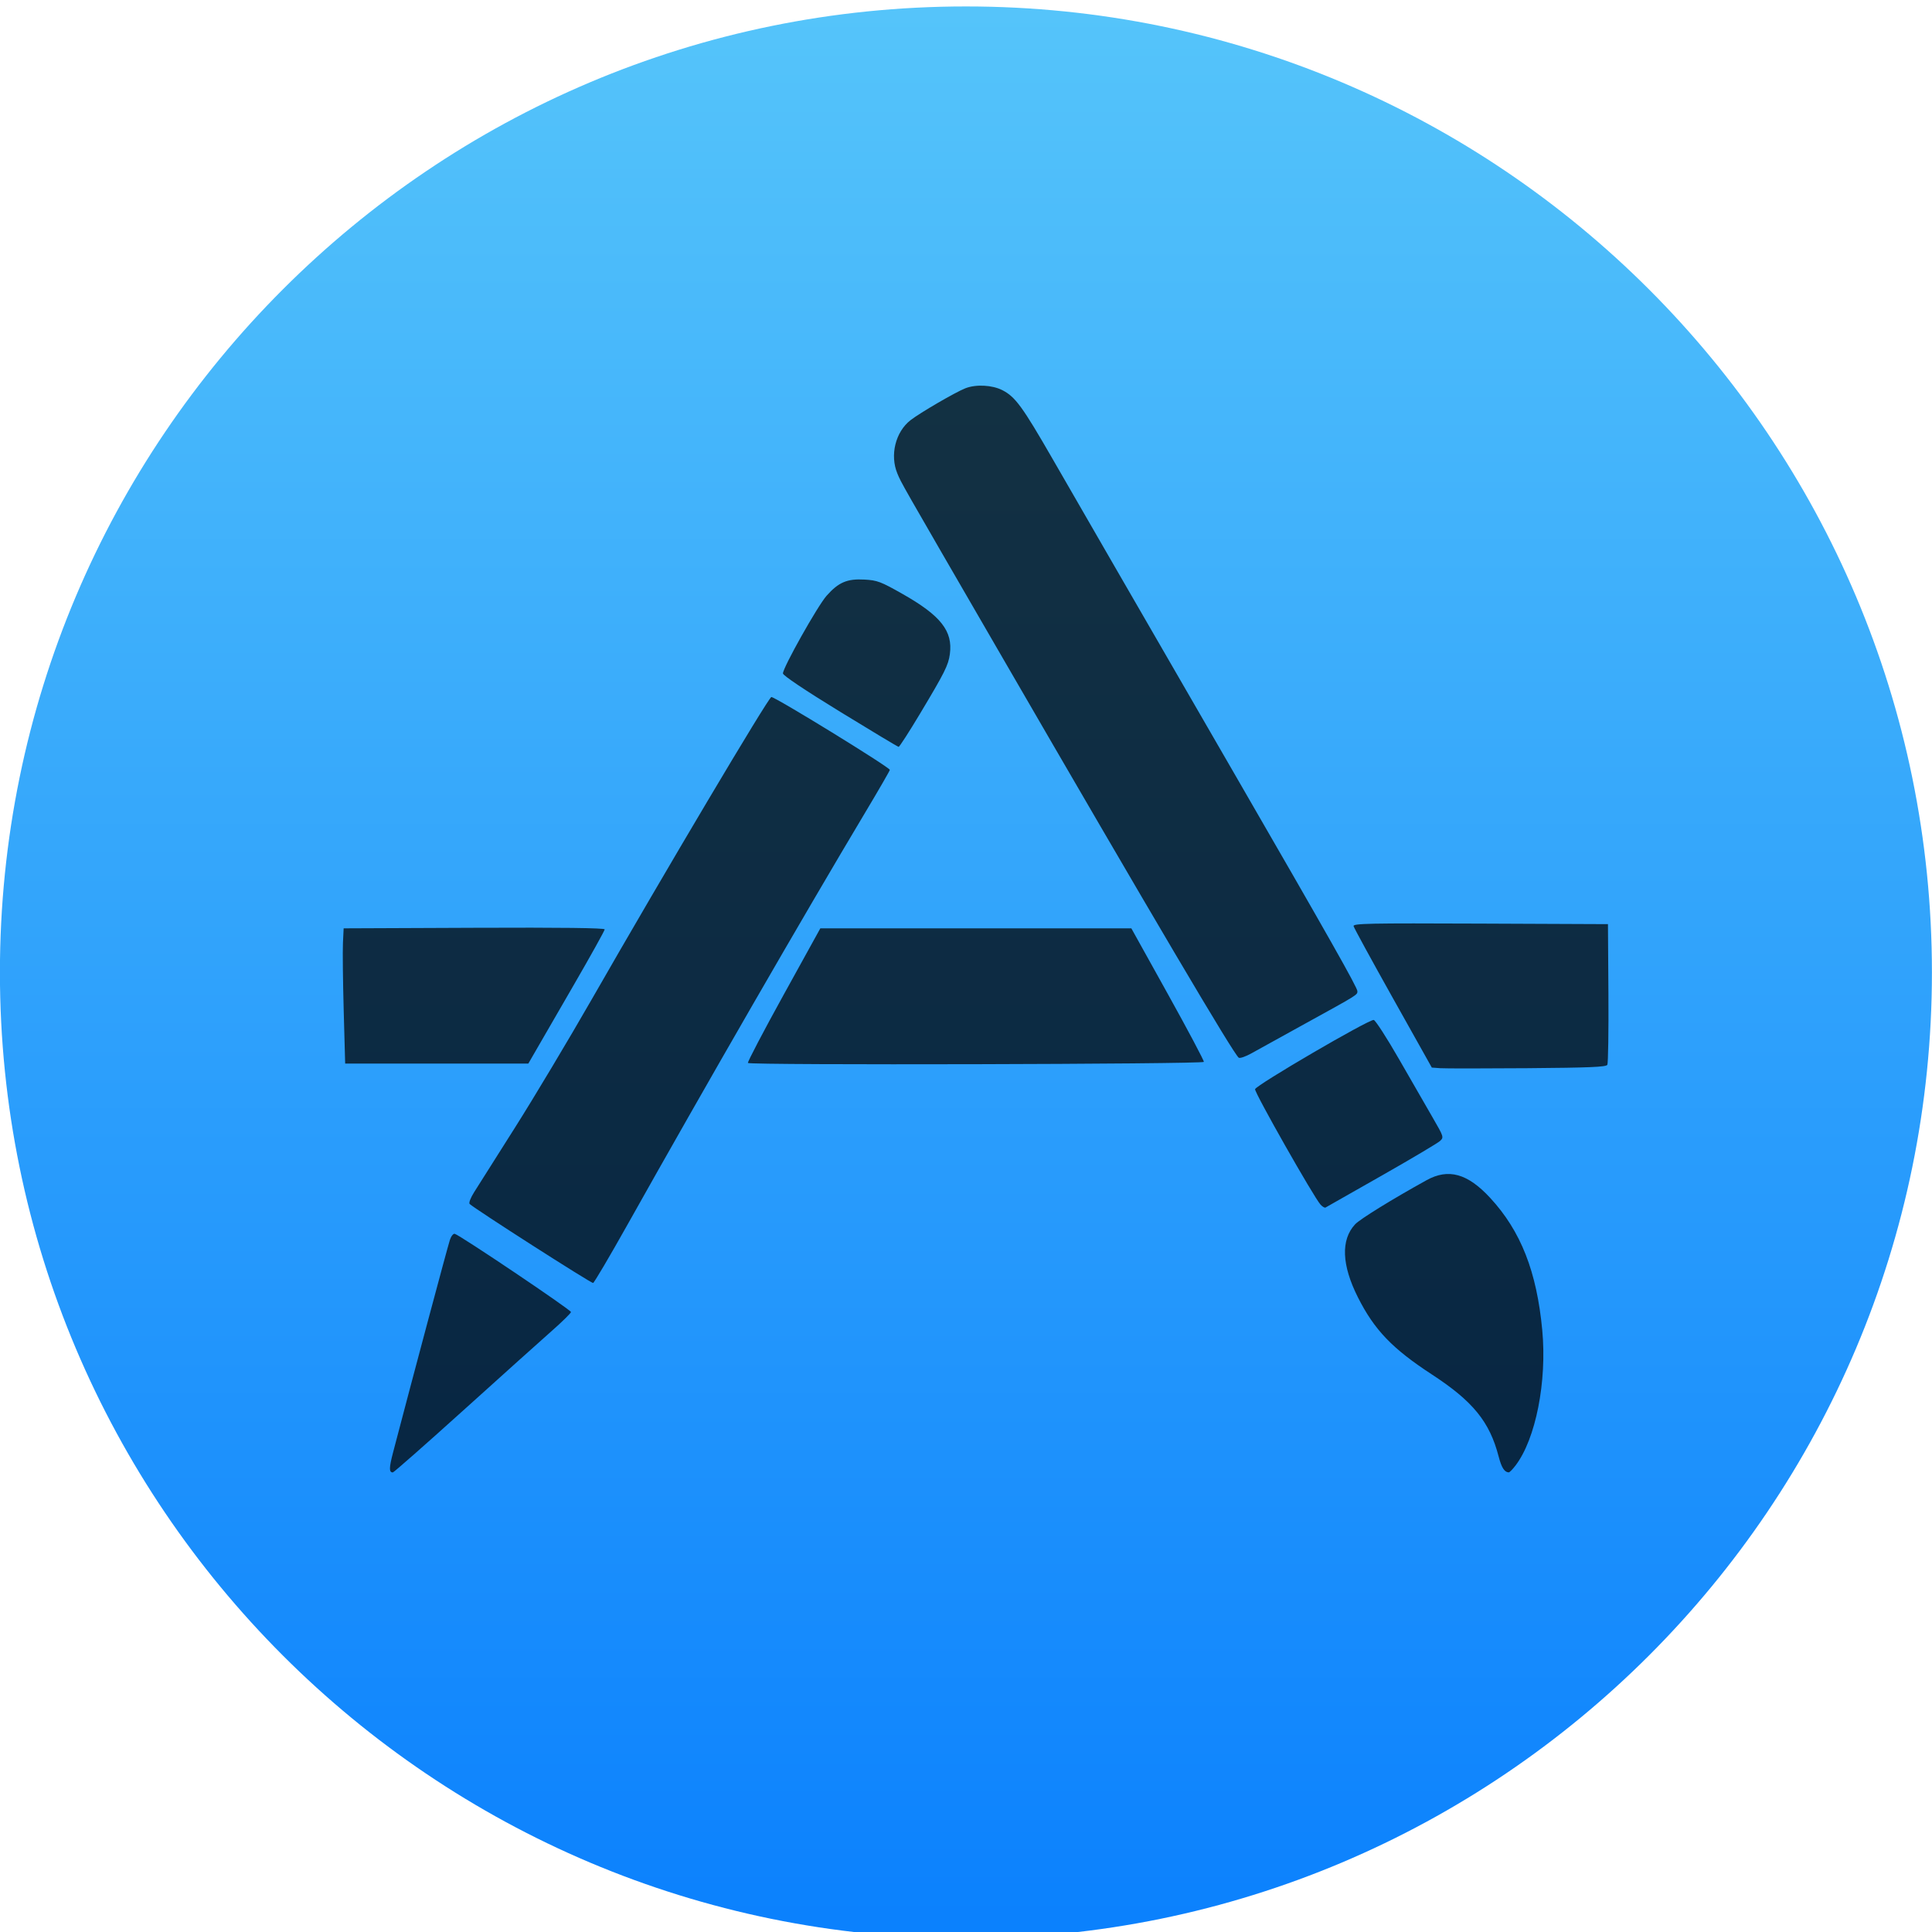
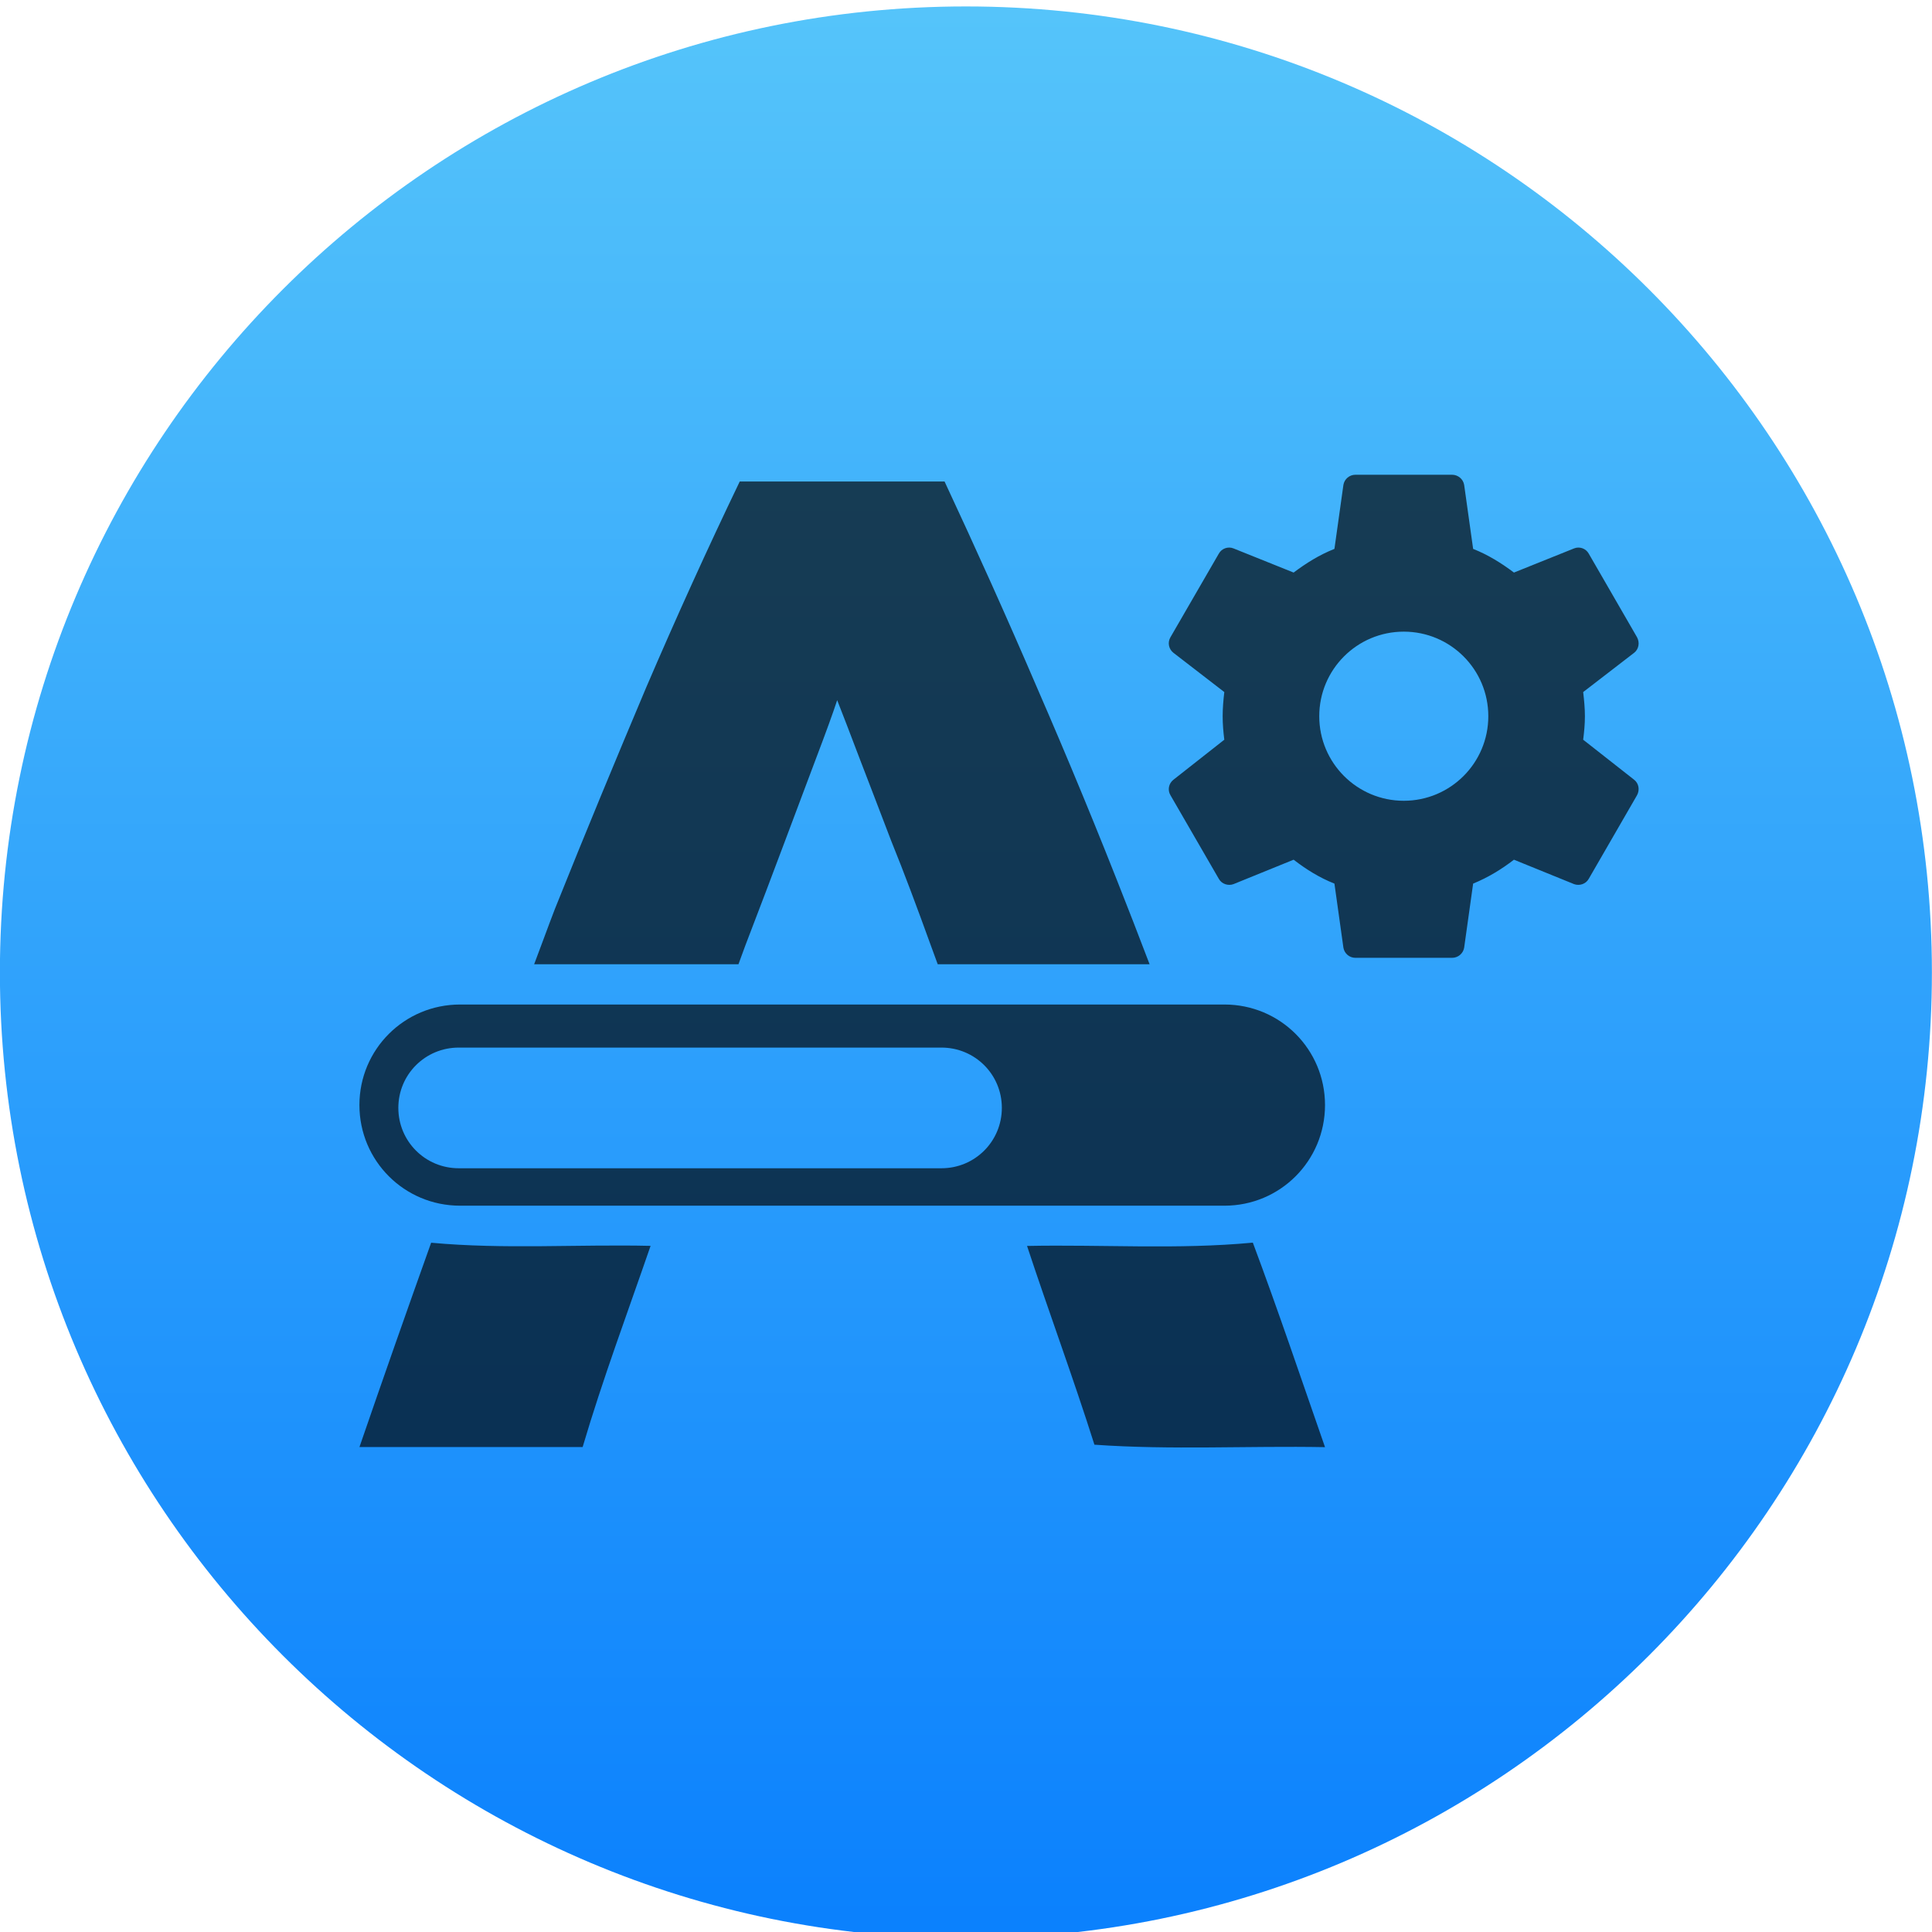
<svg xmlns="http://www.w3.org/2000/svg" xmlns:ns2="http://www.openswatchbook.org/uri/2009/osb" xmlns:xlink="http://www.w3.org/1999/xlink" width="48" height="48" id="svg5453" version="1.1">
  <defs id="defs5455">
    <linearGradient id="linearGradient4232">
      <stop style="stop-color:#3889e9;stop-opacity:1" offset="0" id="stop4234-0" />
      <stop style="stop-color:#5ea5fb;stop-opacity:1" offset="1" id="stop4236" />
    </linearGradient>
-     <linearGradient xlink:href="#linearGradient4232" id="linearGradient3426" x1="399.571" y1="545.798" x2="399.571" y2="517.798" gradientUnits="userSpaceOnUse" />
+     <linearGradient xlink:href="#linearGradient4232" id="linearGradient3426" x1="399.571" y1="545.798" x2="399.571" y2="517.798" gradientUnits="userSpaceOnUse" gradientTransform="matrix(1.637466,0,0,1.637466,-260.0088,-348.9213)" />
    <style id="current-color-scheme" type="text/css">.ColorScheme-Text {
        color:#31363b;
      }
      .ColorScheme-Background{
        color:#eff0f1;
      }
      .ColorScheme-ViewText {
        color:#31363b;
      }
      .ColorScheme-ViewBackground{
        color:#fcfcfc;
      }
      .ColorScheme-ViewHover {
        color:#3daee9;
      }
      .ColorScheme-ViewFocus{
        color:#3daee9;
      }
      .ColorScheme-ButtonText {
        color:#31363b;
      }
      .ColorScheme-ButtonBackground{
        color:#eff0f1;
      }
      .ColorScheme-ButtonHover {
        color:#3daee9;
      }
      .ColorScheme-ButtonFocus{
        color:#3daee9;
      }</style>
    <style id="current-color-scheme-8" type="text/css">.ColorScheme-Text {
        color:#31363b;
      }
      .ColorScheme-Background{
        color:#eff0f1;
      }
      .ColorScheme-ViewText {
        color:#31363b;
      }
      .ColorScheme-ViewBackground{
        color:#fcfcfc;
      }
      .ColorScheme-ViewHover {
        color:#3daee9;
      }
      .ColorScheme-ViewFocus{
        color:#3daee9;
      }
      .ColorScheme-ButtonText {
        color:#31363b;
      }
      .ColorScheme-ButtonBackground{
        color:#eff0f1;
      }
      .ColorScheme-ButtonHover {
        color:#3daee9;
      }
      .ColorScheme-ButtonFocus{
        color:#3daee9;
      }</style>
    <style id="current-color-scheme-7" type="text/css">.ColorScheme-Text {
        color:#31363b;
      }
      .ColorScheme-Background{
        color:#eff0f1;
      }
      .ColorScheme-ViewText {
        color:#31363b;
      }
      .ColorScheme-ViewBackground{
        color:#fcfcfc;
      }
      .ColorScheme-ViewHover {
        color:#3daee9;
      }
      .ColorScheme-ViewFocus{
        color:#3daee9;
      }
      .ColorScheme-ButtonText {
        color:#31363b;
      }
      .ColorScheme-ButtonBackground{
        color:#eff0f1;
      }
      .ColorScheme-ButtonHover {
        color:#3daee9;
      }
      .ColorScheme-ButtonFocus{
        color:#3daee9;
      }</style>
    <linearGradient id="linearGradient4264">
      <stop style="stop-color:#0a80fd;stop-opacity:1" offset="0" id="stop4266" />
      <stop style="stop-color:#56c5fa;stop-opacity:1" offset="1" id="stop4268" />
    </linearGradient>
    <linearGradient ns2:paint="gradient" id="linearGradient4207">
      <stop id="stop3371" offset="0" style="stop-color:#3498db;stop-opacity:1;" />
      <stop id="stop3373" offset="1" style="stop-color:#3498db;stop-opacity:0;" />
    </linearGradient>
-     <linearGradient xlink:href="#linearGradient4264" id="linearGradient4299" x1="-318.579" y1="653.957" x2="-318.579" y2="301.298" gradientUnits="userSpaceOnUse" />
    <style id="current-color-scheme-0" type="text/css">.ColorScheme-Text {
        color:#31363b;
      }
      .ColorScheme-Background{
        color:#eff0f1;
      }
      .ColorScheme-ViewText {
        color:#31363b;
      }
      .ColorScheme-ViewBackground{
        color:#fcfcfc;
      }
      .ColorScheme-ViewHover {
        color:#3daee9;
      }
      .ColorScheme-ViewFocus{
        color:#3daee9;
      }
      .ColorScheme-ButtonText {
        color:#31363b;
      }
      .ColorScheme-ButtonBackground{
        color:#eff0f1;
      }
      .ColorScheme-ButtonHover {
        color:#3daee9;
      }
      .ColorScheme-ButtonFocus{
        color:#3daee9;
      }</style>
    <style id="current-color-scheme-8-6" type="text/css">.ColorScheme-Text {
        color:#31363b;
      }
      .ColorScheme-Background{
        color:#eff0f1;
      }
      .ColorScheme-ViewText {
        color:#31363b;
      }
      .ColorScheme-ViewBackground{
        color:#fcfcfc;
      }
      .ColorScheme-ViewHover {
        color:#3daee9;
      }
      .ColorScheme-ViewFocus{
        color:#3daee9;
      }
      .ColorScheme-ButtonText {
        color:#31363b;
      }
      .ColorScheme-ButtonBackground{
        color:#eff0f1;
      }
      .ColorScheme-ButtonHover {
        color:#3daee9;
      }
      .ColorScheme-ButtonFocus{
        color:#3daee9;
      }</style>
    <style id="current-color-scheme-7-6" type="text/css">.ColorScheme-Text {
        color:#31363b;
      }
      .ColorScheme-Background{
        color:#eff0f1;
      }
      .ColorScheme-ViewText {
        color:#31363b;
      }
      .ColorScheme-ViewBackground{
        color:#fcfcfc;
      }
      .ColorScheme-ViewHover {
        color:#3daee9;
      }
      .ColorScheme-ViewFocus{
        color:#3daee9;
      }
      .ColorScheme-ButtonText {
        color:#31363b;
      }
      .ColorScheme-ButtonBackground{
        color:#eff0f1;
      }
      .ColorScheme-ButtonHover {
        color:#3daee9;
      }
      .ColorScheme-ButtonFocus{
        color:#3daee9;
      }</style>
    <style id="current-color-scheme-4" type="text/css">.ColorScheme-Text {
        color:#31363b;
      }
      .ColorScheme-Background{
        color:#eff0f1;
      }
      .ColorScheme-ViewText {
        color:#31363b;
      }
      .ColorScheme-ViewBackground{
        color:#fcfcfc;
      }
      .ColorScheme-ViewHover {
        color:#3daee9;
      }
      .ColorScheme-ViewFocus{
        color:#3daee9;
      }
      .ColorScheme-ButtonText {
        color:#31363b;
      }
      .ColorScheme-ButtonBackground{
        color:#eff0f1;
      }
      .ColorScheme-ButtonHover {
        color:#3daee9;
      }
      .ColorScheme-ButtonFocus{
        color:#3daee9;
      }</style>
    <style id="current-color-scheme-8-0" type="text/css">.ColorScheme-Text {
        color:#31363b;
      }
      .ColorScheme-Background{
        color:#eff0f1;
      }
      .ColorScheme-ViewText {
        color:#31363b;
      }
      .ColorScheme-ViewBackground{
        color:#fcfcfc;
      }
      .ColorScheme-ViewHover {
        color:#3daee9;
      }
      .ColorScheme-ViewFocus{
        color:#3daee9;
      }
      .ColorScheme-ButtonText {
        color:#31363b;
      }
      .ColorScheme-ButtonBackground{
        color:#eff0f1;
      }
      .ColorScheme-ButtonHover {
        color:#3daee9;
      }
      .ColorScheme-ButtonFocus{
        color:#3daee9;
      }</style>
    <style id="current-color-scheme-7-7" type="text/css">.ColorScheme-Text {
        color:#31363b;
      }
      .ColorScheme-Background{
        color:#eff0f1;
      }
      .ColorScheme-ViewText {
        color:#31363b;
      }
      .ColorScheme-ViewBackground{
        color:#fcfcfc;
      }
      .ColorScheme-ViewHover {
        color:#3daee9;
      }
      .ColorScheme-ViewFocus{
        color:#3daee9;
      }
      .ColorScheme-ButtonText {
        color:#31363b;
      }
      .ColorScheme-ButtonBackground{
        color:#eff0f1;
      }
      .ColorScheme-ButtonHover {
        color:#3daee9;
      }
      .ColorScheme-ButtonFocus{
        color:#3daee9;
      }</style>
-     <linearGradient xlink:href="#linearGradient4264" id="linearGradient5299" gradientUnits="userSpaceOnUse" x1="-318.579" y1="653.957" x2="-318.579" y2="301.298" />
-     <linearGradient xlink:href="#linearGradient4264" id="linearGradient5301" gradientUnits="userSpaceOnUse" x1="-318.579" y1="653.957" x2="-318.579" y2="301.298" />
-     <linearGradient xlink:href="#linearGradient4264" id="linearGradient5303" gradientUnits="userSpaceOnUse" x1="-318.579" y1="653.957" x2="-318.579" y2="301.298" />
-     <linearGradient xlink:href="#linearGradient4264" id="linearGradient5305" gradientUnits="userSpaceOnUse" x1="-318.579" y1="653.957" x2="-318.579" y2="301.298" />
-     <linearGradient xlink:href="#linearGradient4264" id="linearGradient5307" gradientUnits="userSpaceOnUse" x1="-318.579" y1="653.957" x2="-318.579" y2="301.298" />
+     <linearGradient xlink:href="#linearGradient4264" id="linearGradient5299" gradientUnits="userSpaceOnUse" x1="-318.579" y1="653.957" x2="-318.579" y2="301.298" gradientTransform="matrix(0.1383708,0,0,0.1383708,453.6627,457.7135)" />
+     <linearGradient xlink:href="#linearGradient4264" id="linearGradient5301" gradientUnits="userSpaceOnUse" x1="-318.579" y1="653.957" x2="-318.579" y2="301.298" gradientTransform="matrix(2.04274,0,0,2.04274,-402.5202,-551.5439)" />
+     <linearGradient x1="229.45" y1="436.23" gradientTransform="matrix(1.0179,0,0,-1,113.3418,968.4514)" x2="229.45" gradientUnits="userSpaceOnUse" xlink:href="#linearGradient4147" y2="457" id="linearGradient4842" />
+     <linearGradient id="linearGradient4147">
+       <stop offset="0" id="stop4149" />
+       <stop offset="1" style="stop-opacity:0" id="stop4151" />
+     </linearGradient>
+     <filter color-interpolation-filters="sRGB" id="filter4848">
+       <feGaussianBlur stdDeviation="0.189" id="feGaussianBlur4850" />
+     </filter>
+     <radialGradient r="56" gradientTransform="matrix(0.42857,0,0,0.07143,311.7747,522.0964)" cx="88" cy="136" gradientUnits="userSpaceOnUse" xlink:href="#linearGradient4147" id="radialGradient4803" />
+     <filter color-interpolation-filters="sRGB" height="1.786" x="-.056" y="-.393" width="1.112" id="filter7008-1-41">
+       <feGaussianBlur stdDeviation="2.622" id="feGaussianBlur7010-9-35" />
+     </filter>
+     <linearGradient x1="232" y1="948.36" gradientTransform="translate(116.7347,-458.6736)" x2="232" gradientUnits="userSpaceOnUse" xlink:href="#linearGradient5449" y2="951.36" id="linearGradient4806" />
+     <linearGradient id="linearGradient5449">
+       <stop offset="0" style="stop-color:#ed5012" id="stop5451" />
+       <stop offset="1" style="stop-color:#bc3f0e" id="stop5453" />
+     </linearGradient>
+     <linearGradient x1="229.45" y1="436.23" gradientTransform="translate(117.4847,63.81143)" x2="229.45" gradientUnits="userSpaceOnUse" xlink:href="#radialGradient4201" y2="469" id="linearGradient4808" />
+     <radialGradient r="145.95" gradientTransform="matrix(.5424 0 0 .5424 338.17 67.963)" cx="-514.13" cy="9.81" gradientUnits="userSpaceOnUse" id="radialGradient4201">
+       <stop offset="0" style="stop-color:#ed8246" id="stop4203" />
+       <stop offset=".683" style="stop-color:#ee6d2e" id="stop4205" />
+       <stop offset=".701" style="stop-color:#ef783d" id="stop4207" />
+       <stop offset="1" style="stop-color:#f07f48" id="stop4209" />
+     </radialGradient>
+     <linearGradient x1="225" y1="972.36" gradientTransform="translate(117.4847,-476.5486)" x2="225" gradientUnits="userSpaceOnUse" xlink:href="#linearGradient5410" y2="976.36" id="linearGradient4810" />
+     <linearGradient id="linearGradient5410">
+       <stop offset="0" style="stop-color:#e55016" id="stop5412" />
+       <stop offset="1" style="stop-color:#c44c1c" id="stop5414" />
+     </linearGradient>
+     <linearGradient x1="231.84" y1="912.3" x2="232.16" gradientUnits="userSpaceOnUse" xlink:href="#linearGradient5428" y2="907.33" id="linearGradient4812" gradientTransform="translate(117.4847,-412.5486)" />
+     <linearGradient id="linearGradient5428">
+       <stop offset="0" style="stop-color:#ed9666" id="stop5430" />
+       <stop offset="1" style="stop-color:#ed9666;stop-opacity:0" id="stop5432" />
+     </linearGradient>
+     <linearGradient x1="214.38" y1="433.75" gradientTransform="translate(117.4847,63.81143)" x2="214.38" gradientUnits="userSpaceOnUse" xlink:href="#linearGradient5416" y2="436" id="linearGradient4814" />
+     <linearGradient id="linearGradient5416">
+       <stop offset="0" style="stop-color:#d64912" id="stop5418" />
+       <stop offset="1" style="stop-color:#d64912;stop-opacity:0" id="stop5420" />
+     </linearGradient>
+     <linearGradient x1="215" y1="434.5" gradientTransform="translate(117.4847,63.81143)" x2="221" gradientUnits="userSpaceOnUse" xlink:href="#linearGradient4147" y2="434.5" id="linearGradient4816" />
+     <radialGradient r="14.5" gradientTransform="matrix(7.7509e-7,1.5172,-1.931,9.8648e-7,1169.085,177.6414)" cx="213" cy="434.26" gradientUnits="userSpaceOnUse" xlink:href="#linearGradient5404" id="radialGradient4822" />
+     <linearGradient id="linearGradient5404">
+       <stop offset="0" style="stop-color:#e89c59" id="stop5406" />
+       <stop offset="1" style="stop-color:#e89c59;stop-opacity:0" id="stop5408" />
+     </linearGradient>
+     <clipPath clipPathUnits="userSpaceOnUse" id="clipPath5047">
+       <rect x="56" y="56" width="64" height="8" style="opacity:.596;color:#000000;fill:#f0f" id="rect5049" />
+     </clipPath>
+     <filter color-interpolation-filters="sRGB" height="1.375" x="-.036" y="-.188" width="1.071" id="filter5055">
+       <feGaussianBlur stdDeviation="0.625" id="feGaussianBlur5057" />
+     </filter>
+     <linearGradient x1="232" y1="901.11" x2="232" gradientUnits="userSpaceOnUse" xlink:href="#linearGradient5070" y2="896.24" id="linearGradient5076" />
+     <linearGradient id="linearGradient5070">
+       <stop offset="0" style="stop-color:#520" id="stop5072" />
+       <stop offset="1" style="stop-color:#520;stop-opacity:0" id="stop5074" />
+     </linearGradient>
+     <clipPath clipPathUnits="userSpaceOnUse" id="clipPath5066">
+       <path style="fill:#f0f" d="m211 901.11h42l-3-2.25 1.125-1.5h-38.25l1.125 1.5z" id="path5068" />
+     </clipPath>
+     <filter color-interpolation-filters="sRGB" height="1.835" x="-0.087" y="-.418" width="1.174" id="filter5090">
+       <feGaussianBlur stdDeviation="0.653" id="feGaussianBlur5092" />
+     </filter>
+     <radialGradient r="8" gradientTransform="matrix(0.375,0,0,0.046875,328.4847,499.8114)" cx="72" cy="64" gradientUnits="userSpaceOnUse" xlink:href="#linearGradient5416" id="radialGradient4981" />
+     <linearGradient x1="227" y1="431" gradientTransform="translate(117.4847,63.81143)" x2="227" gradientUnits="userSpaceOnUse" xlink:href="#linearGradient5436" y2="439" id="linearGradient4945" />
+     <linearGradient id="linearGradient5436">
+       <stop offset="0" style="stop-color:#f07e51" id="stop5438" />
+       <stop offset="1" style="stop-color:#ec5d24" id="stop5440" />
+     </linearGradient>
+     <linearGradient x1="232" y1="428" gradientTransform="matrix(1.0714,0,0,1,100.9137,63.56143)" x2="232" gradientUnits="userSpaceOnUse" xlink:href="#linearGradient5442" y2="431" id="linearGradient4826" />
+     <linearGradient id="linearGradient5442">
+       <stop offset="0" style="stop-color:#ef7545" id="stop5444" />
+       <stop offset="1" style="stop-color:#eb5114" id="stop5446" />
+     </linearGradient>
+     <linearGradient x1="72" y1="42" x2="72" gradientUnits="userSpaceOnUse" xlink:href="#linearGradient5416" y2="44" id="linearGradient4955" gradientTransform="matrix(0.375,0,0,0.375,316.4847,478.8114)" />
+     <linearGradient x1="72" y1="42" gradientTransform="matrix(0.375,0,0,0.375,328.4847,478.8114)" x2="72" gradientUnits="userSpaceOnUse" xlink:href="#linearGradient5416" y2="44" id="linearGradient4959" />
+     <linearGradient x1="72" y1="64" x2="72" gradientUnits="userSpaceOnUse" xlink:href="#linearGradient5014" y2="60" id="linearGradient5012" gradientTransform="matrix(0.375,0,0,0.375,316.4847,478.8114)" />
+     <linearGradient id="linearGradient5014">
+       <stop offset="0" style="stop-color:#612d15" id="stop5016" />
+       <stop offset="1" style="stop-color:#8a3f1e;stop-opacity:0" id="stop5018" />
+     </linearGradient>
+     <radialGradient r="8" gradientTransform="matrix(0.375,0,0,0.046875,316.4847,499.8114)" cx="72" cy="64" gradientUnits="userSpaceOnUse" xlink:href="#linearGradient5014" id="radialGradient4990" />
+     <radialGradient r="8.938" gradientTransform="matrix(0.375,0,0,0.04458,316.4847,500.3094)" cx="72" cy="65.062" gradientUnits="userSpaceOnUse" xlink:href="#linearGradient4100-5" id="radialGradient5007" />
+     <linearGradient id="linearGradient4100-5">
+       <stop offset="0" style="stop-color:#fff" id="stop4102-6" />
+       <stop offset="1" style="stop-color:#fff;stop-opacity:0" id="stop4104-89" />
+     </linearGradient>
+     <linearGradient x1="72" y1="64" gradientTransform="matrix(0.375,0,0,0.375,328.4847,478.8114)" x2="72" gradientUnits="userSpaceOnUse" xlink:href="#linearGradient5014" y2="60" id="linearGradient5030" />
+     <radialGradient r="8" gradientTransform="matrix(0.375,0,0,0.046875,328.4847,499.8114)" cx="72" cy="64" gradientUnits="userSpaceOnUse" xlink:href="#linearGradient5014" id="radialGradient5032" />
+     <radialGradient r="8.938" gradientTransform="matrix(0.375,0,0,0.04458,328.4847,500.3114)" cx="72" cy="65.062" gradientUnits="userSpaceOnUse" xlink:href="#linearGradient4100-5" id="radialGradient5034" />
+     <linearGradient x1="232" y1="404.5" gradientTransform="matrix(1,0,0,0.37499,117.4847,380.9414)" x2="253" gradientUnits="userSpaceOnUse" spreadMethod="reflect" xlink:href="#linearGradient4100-5" y2="404.5" id="linearGradient4832" />
+     <filter color-interpolation-filters="sRGB" height="1.24" x="-.12" y="-.12" width="1.24" id="filter4909">
+       <feGaussianBlur stdDeviation="2.4" id="feGaussianBlur4911" />
+     </filter>
+     <linearGradient x1="230.88" y1="934.11" x2="230.88" gradientUnits="userSpaceOnUse" xlink:href="#linearGradient4865" y2="930.36" id="linearGradient4871" gradientTransform="translate(237.4847,-412.5486)" />
+     <linearGradient id="linearGradient4865">
+       <stop offset="0" style="stop-color:#e1e1e1" id="stop4867" />
+       <stop offset="1" style="stop-color:#fff" id="stop4869" />
+     </linearGradient>
+     <linearGradient x1="214.5" y1="433.24" gradientTransform="translate(116.4847,62.81143)" x2="214.5" gradientUnits="userSpaceOnUse" xlink:href="#radialGradient4931" y2="435.59" id="linearGradient4836" />
+     <radialGradient r="145.95" gradientTransform="matrix(.5424 0 0 .5424 338.17 67.963)" cx="-514.13" cy="9.81" gradientUnits="userSpaceOnUse" id="radialGradient4931">
+       <stop offset="0" style="stop-color:#ed8347" id="stop4933" />
+       <stop offset="1" style="stop-color:#e85913" id="stop4935" />
+     </radialGradient>
+     <linearGradient x1="82" y1="106" gradientTransform="matrix(0.375,0,0,0.375,436.1047,478.8114)" x2="82" gradientUnits="userSpaceOnUse" xlink:href="#linearGradient8054" y2="112" id="linearGradient4860" />
+     <linearGradient id="linearGradient8054">
+       <stop offset="0" style="stop-color:#de4814" id="stop8056" />
+       <stop offset="1" style="stop-color:#ff6000" id="stop8058" />
+     </linearGradient>
+     <linearGradient x1="214.38" y1="433.75" gradientTransform="matrix(-1,0,0,1,581.4847,63.81143)" x2="214.38" gradientUnits="userSpaceOnUse" xlink:href="#linearGradient5416" y2="436" id="linearGradient4919" />
+     <linearGradient x1="215" y1="434.5" gradientTransform="matrix(-1,0,0,1,581.4847,63.81143)" x2="221" gradientUnits="userSpaceOnUse" xlink:href="#linearGradient4147" y2="434.5" id="linearGradient4921" />
+     <linearGradient x1="214.5" y1="433.24" gradientTransform="matrix(-1,0,0,1,582.4847,62.81143)" x2="214.5" gradientUnits="userSpaceOnUse" xlink:href="#linearGradient5449" y2="435.59" id="linearGradient4923" />
+     <clipPath clipPathUnits="userSpaceOnUse" id="clipPath5212">
+       <path style="fill:#0ff" d="m78 29-8 8v3l6-6h24l6 6v-3l-8-8zm-2 13v4h2v-4zm22 0v4h2v-4z" id="path5214" />
+     </clipPath>
+     <filter color-interpolation-filters="sRGB" id="filter5220">
+       <feGaussianBlur stdDeviation="1.057" id="feGaussianBlur5222" />
+     </filter>
  </defs>
  <g id="layer1" transform="translate(-384.5714,-499.798)">
-     <g id="g4207" transform="matrix(0.09021051,0,0,0.09021051,438.3362,482.0766)">
-       <g id="g4571" transform="matrix(1.204087,0,0,1.204087,-42.99542,-139.0382)">
-         <g transform="matrix(9.206295,0,0,9.206295,-4262.747,-3635.204)" id="layer1-5">
-           <g transform="matrix(0.09021051,0,0,0.09021051,438.3362,482.0766)" id="g4207-8">
-             <g transform="matrix(1.204087,0,0,1.204087,63.52082,-89.41129)" id="g4571-5">
-               <g transform="matrix(15.075,0,0,15.075,-6218.922,-8263.619)" id="layer1-9">
-                 <circle style="opacity:1;fill:url(#linearGradient3426);fill-opacity:1;stroke:none;stroke-width:4;stroke-miterlimit:4;stroke-dasharray:none;stroke-dashoffset:0;stroke-opacity:1" id="ellipse4233" cx="400.571" cy="531.798" r="0" />
-               </g>
-             </g>
-           </g>
-         </g>
-         <g style="display:inline" transform="matrix(9.206295,0,0,9.206295,-4388.458,-4368.38)" id="layer1-4" />
-         <g id="g5299" transform="translate(-14.07353,-2.010505)">
-           <g id="g4724" transform="matrix(0.9594637,0,0,0.9594637,-17.71079,32.81424)">
-             <g transform="translate(107.0692,39.91938)" id="g6482">
-               <g id="g4224" transform="translate(2.9510586e-6,-0.8787642)">
-                 <g transform="matrix(0.9482425,0,0,0.9482425,-4.646926,6.824388)" id="g5856" />
-                 <g id="g4222" transform="matrix(1.051075,0,0,1.051075,16.46024,-22.65007)">
-                   <g id="g5290" transform="matrix(1.016618,0,0,1.016618,5.289521,-7.418204)">
-                     <g style="fill:url(#linearGradient4299);fill-opacity:1;stroke:none;stroke-width:15.27;stroke-miterlimit:4;stroke-dasharray:none" transform="matrix(1.242537,0,0,1.242537,82.65145,-144.2327)" id="g4235">
-                       <circle style="opacity:1;fill:url(#linearGradient5299);fill-opacity:1;stroke:none;stroke-width:15.445;stroke-linecap:round;stroke-linejoin:round;stroke-miterlimit:4;stroke-dasharray:none;stroke-opacity:1" id="path4217" cx="-325.887" cy="478.747" r="173.447" />
-                       <g transform="matrix(8.797127,0,0,8.797127,-3865.87,-4050.798)" id="layer1-14" style="fill:url(#linearGradient5307);fill-opacity:1;stroke:none;stroke-width:1.736;stroke-miterlimit:4;stroke-dasharray:none">
-                         <g id="layer1-1" transform="matrix(1.678138,0,0,1.678138,-263.9189,-368.6503)" style="fill:url(#linearGradient5303);fill-opacity:1;stroke:none;stroke-width:1.034;stroke-miterlimit:4;stroke-dasharray:none">
-                           <path d="" style="opacity:1;fill:url(#linearGradient5301);fill-opacity:1;stroke:none;stroke-width:1.034;stroke-linecap:round;stroke-linejoin:round;stroke-miterlimit:4;stroke-dasharray:none;stroke-opacity:1" id="path4693" r="13.408" cy="526.612" cx="396.619" />
-                         </g>
-                         <g style="fill:url(#linearGradient5305);fill-opacity:1;stroke:none;stroke-width:1.591;stroke-miterlimit:4;stroke-dasharray:none" id="layer1-8" transform="matrix(1.090726,0,0,1.090726,-87.78323,-57.81163)" />
-                       </g>
-                     </g>
-                     <path style="fill:#000000;fill-opacity:0.734;stroke:none;stroke-opacity:1" d="m -434.325,548.258 c 8.476,-7.654 17.322,-15.6 19.658,-17.658 2.336,-2.058 4.261,-3.953 4.277,-4.21 0.028,-0.47 -24.807,-17.183 -25.933,-17.45 -0.333,-0.075 -0.82,0.546 -1.092,1.403 -0.606,1.91 -8.342,30.844 -12.653,47.328 -0.92,3.517 -0.934,4.503 -0.066,4.503 0.216,0 7.329,-6.262 15.805,-13.916 z m 234.663,12.376 c 4.513,-5.917 7.043,-18.721 5.966,-30.201 -1.225,-13.059 -4.779,-22.097 -11.592,-29.482 -5.053,-5.478 -9.334,-6.672 -14.227,-3.968 -7.629,4.216 -14.866,8.685 -15.942,9.845 -3.21,3.459 -2.989,9.091 0.638,16.286 3.668,7.276 7.654,11.431 16.523,17.221 9.151,5.974 12.865,10.542 14.87,18.286 0.644,2.485 1.306,3.523 2.262,3.544 0.18,0.005 0.856,-0.686 1.502,-1.533 z m -198.139,-53.692 c 17.31,-30.861 39.395,-69.154 53.112,-92.089 2.992,-5.002 5.439,-9.239 5.439,-9.416 0,-0.572 -25.755,-16.402 -26.439,-16.251 -0.688,0.152 -23.715,38.913 -40.063,67.437 -5.183,9.042 -12.885,21.913 -17.117,28.602 -4.232,6.689 -8.334,13.174 -9.115,14.411 -0.82,1.298 -1.245,2.418 -1.004,2.649 1.159,1.111 27.145,17.743 27.535,17.624 0.25,-0.075 3.693,-5.912 7.651,-12.968 z m 168.244,-10.962 c 6.689,-3.804 12.564,-7.293 13.056,-7.754 0.874,-0.82 0.841,-0.929 -1.629,-5.194 -1.387,-2.396 -4.758,-8.25 -7.49,-13.01 -2.733,-4.76 -5.284,-8.716 -5.669,-8.792 -1.021,-0.2 -26.304,14.551 -26.477,15.448 -0.144,0.746 13.135,24.155 14.609,25.754 0.424,0.459 0.921,0.752 1.104,0.649 0.184,-0.103 5.807,-3.299 12.496,-7.102 z m 50.38,-24.739 c 0.188,-0.337 0.297,-7.538 0.241,-16.001 l -0.102,-15.388 -28.452,-0.121 c -24.826,-0.105 -28.433,-0.037 -28.3,0.567 0.085,0.378 4.045,7.632 8.803,16.121 l 8.652,15.433 1.873,0.138 c 1.03,0.075 9.764,0.075 19.407,0 13.862,-0.108 17.606,-0.265 17.877,-0.75 z m -90.015,-0.66 c 0.075,-0.234 -3.53,-7.034 -8.018,-15.11 l -8.16,-14.683 -34.693,0 -34.693,0 -8.192,14.832 c -4.505,8.157 -8.088,14.998 -7.962,15.203 0.327,0.528 101.541,0.288 101.717,-0.241 z m -149.022,-2.545 c 0.928,-1.608 4.76,-8.236 8.517,-14.73 3.757,-6.493 6.83,-12.02 6.83,-12.283 0,-0.32 -9.585,-0.437 -29.119,-0.356 l -29.119,0.121 -0.156,3.274 c -0.085,1.801 -0.01,8.589 0.169,15.086 l 0.326,11.811 20.432,0 20.432,0 z m 171.583,-5.964 c 11.879,-6.539 11.694,-6.424 11.694,-7.26 0,-0.814 -6.259,-11.882 -27.509,-48.64 -23.358,-40.404 -33.645,-58.215 -40.482,-70.09 -6.739,-11.705 -8.333,-13.886 -11.224,-15.361 -2.277,-1.162 -5.916,-1.342 -8.27,-0.41 -2.242,0.888 -10.141,5.488 -12.231,7.122 -3.35,2.621 -4.62,7.803 -2.914,11.888 0.921,2.204 0.295,1.105 22.391,39.253 34.786,60.056 52.667,90.342 53.773,91.079 0.273,0.183 1.551,-0.262 2.84,-0.986 1.288,-0.725 6.658,-3.693 11.932,-6.596 z m -85.92,-69.114 c 5.539,-9.242 6.351,-10.86 6.69,-13.335 0.705,-5.141 -2.001,-8.587 -10.55,-13.435 -4.847,-2.748 -5.635,-3.046 -8.476,-3.207 -3.884,-0.219 -5.801,0.597 -8.474,3.608 -2.002,2.255 -9.75,16.044 -9.736,17.328 0.005,0.458 4.827,3.692 12.747,8.55 7.006,4.297 12.884,7.823 13.062,7.835 0.178,0.008 2.31,-3.292 4.738,-7.344 z" id="path3319" />
-                   </g>
-                   <g transform="matrix(9.128987,0,0,9.128987,-846.2162,-9095.717)" id="layer1-40" />
-                 </g>
-               </g>
-             </g>
-           </g>
-         </g>
-       </g>
-     </g>
+     <circle style="opacity:1;fill:url(#linearGradient3426);fill-opacity:1;stroke:none;stroke-width:4;stroke-miterlimit:4;stroke-dasharray:none;stroke-dashoffset:0;stroke-opacity:1" id="ellipse4233" cx="395.913" cy="521.88" r="0" />
+     <circle r="24" cy="523.958" cx="408.569" id="path4217" style="opacity:1;fill:url(#linearGradient5299);fill-opacity:1;stroke:none;stroke-width:15.445;stroke-linecap:round;stroke-linejoin:round;stroke-miterlimit:4;stroke-dasharray:none;stroke-opacity:1" />
+     <path cx="396.619" cy="526.612" r="13.408" id="path4693" style="opacity:1;fill:url(#linearGradient5301);fill-opacity:1;stroke:none;stroke-width:1.034;stroke-linecap:round;stroke-linejoin:round;stroke-miterlimit:4;stroke-dasharray:none;stroke-opacity:1" d="" />
+     <path style="fill:#000000;fill-opacity:0.667" d="m 418.247,511.593 c -0.15,0 -0.275,0.108 -0.299,0.252 l -0.223,1.59 c -0.378,0.15 -0.702,0.354 -1.014,0.588 l -1.494,-0.6 c -0.132,-0.054 -0.293,-10e-4 -0.365,0.131 l -1.201,2.076 c -0.078,0.132 -0.042,0.295 0.072,0.385 l 1.266,0.977 c -0.024,0.204 -0.041,0.404 -0.041,0.602 0,0.198 0.017,0.39 0.041,0.582 l -1.266,0.996 c -0.114,0.09 -0.15,0.251 -0.072,0.383 l 1.201,2.076 c 0.072,0.132 0.233,0.181 0.365,0.133 l 1.494,-0.607 c 0.312,0.24 0.636,0.444 1.014,0.594 l 0.223,1.592 c 0.024,0.144 0.149,0.252 0.299,0.252 l 2.4,0 c 0.15,0 0.277,-0.108 0.301,-0.252 l 0.223,-1.592 c 0.378,-0.156 0.702,-0.354 1.014,-0.594 l 1.494,0.607 c 0.132,0.048 0.293,-8.2e-4 0.365,-0.133 l 1.199,-2.076 c 0.072,-0.132 0.044,-0.293 -0.07,-0.383 l -1.268,-0.996 c 0.024,-0.192 0.043,-0.384 0.043,-0.582 0,-0.198 -0.019,-0.398 -0.043,-0.602 l 1.268,-0.977 c 0.114,-0.09 0.142,-0.253 0.07,-0.385 l -1.199,-2.076 c -0.072,-0.132 -0.233,-0.185 -0.365,-0.131 l -1.494,0.6 c -0.312,-0.234 -0.636,-0.438 -1.014,-0.588 l -0.223,-1.59 c -0.024,-0.144 -0.151,-0.252 -0.301,-0.252 l -2.4,0 z m -15.297,0.168 c -0.799,1.662 -1.573,3.367 -2.326,5.121 -0.73,1.731 -1.49,3.559 -2.266,5.498 -0.171,0.441 -0.342,0.92 -0.516,1.375 l 5.076,0 c 0.055,-0.151 0.118,-0.32 0.172,-0.469 0.365,-0.946 0.688,-1.807 0.984,-2.592 0.297,-0.785 0.553,-1.478 0.781,-2.078 0.228,-0.6 0.402,-1.076 0.516,-1.422 0.137,0.346 0.319,0.822 0.547,1.422 0.228,0.6 0.5,1.293 0.797,2.078 0.319,0.785 0.64,1.646 0.982,2.592 0.054,0.149 0.117,0.317 0.172,0.469 l 5.264,0 c -0.178,-0.455 -0.355,-0.933 -0.531,-1.375 -0.755,-1.939 -1.513,-3.767 -2.266,-5.498 -0.753,-1.754 -1.521,-3.459 -2.297,-5.121 l -5.09,0 z m 16.498,3.73 a 2.1,2.1 0 0 1 2.1,2.102 2.1,2.1 0 0 1 -2.1,2.1 2.1,2.1 0 0 1 -2.1,-2.1 2.1,2.1 0 0 1 2.1,-2.102 z m -23.447,9.264 c -1.384,0 -2.5,1.114 -2.5,2.498 0,1.384 1.116,2.5 2.5,2.5 l 18.992,0 c 1.384,0 2.498,-1.116 2.498,-2.5 0,-1.384 -1.114,-2.498 -2.498,-2.498 l -18.992,0 z m -0.033,1.07 11.994,0 c 0.831,0 1.5,0.667 1.5,1.498 0,0.831 -0.669,1.5 -1.5,1.5 l -11.994,0 c -0.831,0 -1.5,-0.669 -1.5,-1.5 0,-0.831 0.669,-1.498 1.5,-1.498 z m 19.729,4.846 c -1.866,0.176 -3.74,0.044 -5.609,0.082 0.545,1.651 1.149,3.28 1.674,4.938 1.907,0.135 3.819,0.026 5.729,0.061 -0.591,-1.695 -1.164,-3.398 -1.793,-5.08 z m -20.414,0.002 c -0.603,1.689 -1.198,3.38 -1.781,5.076 l 5.545,0 c 0.498,-1.687 1.115,-3.335 1.688,-4.998 -1.817,-0.041 -3.638,0.09 -5.451,-0.078 z" id="path4459" />
  </g>
</svg>
